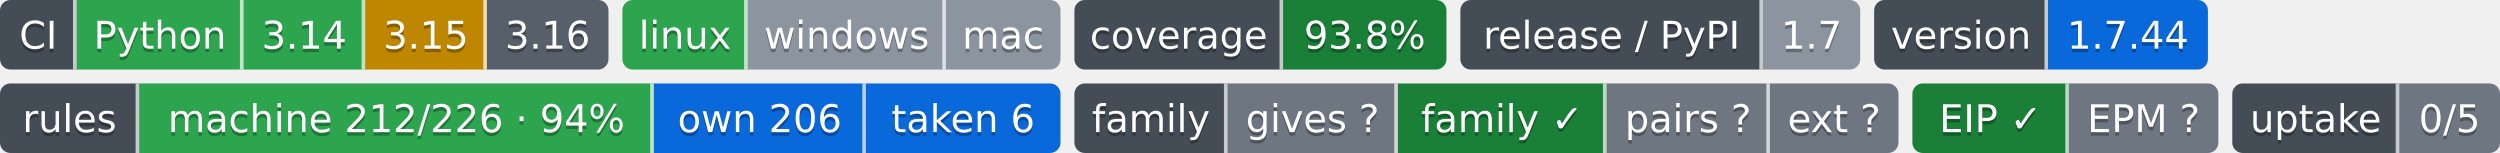
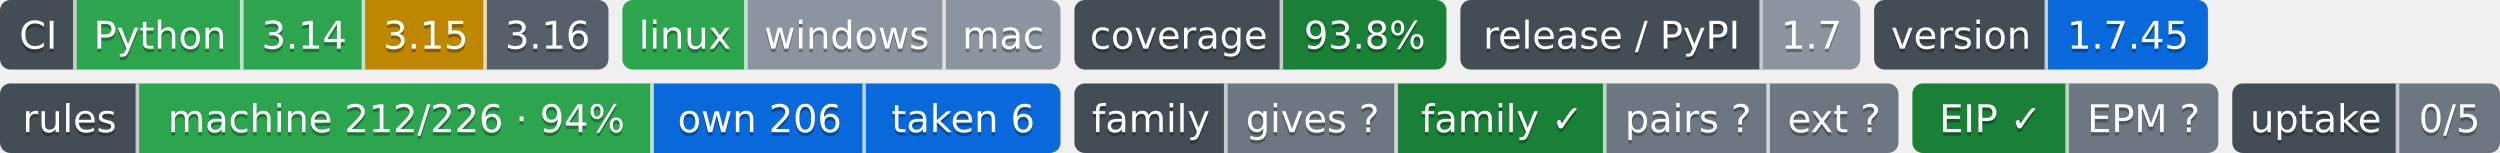
- <svg xmlns="http://www.w3.org/2000/svg" width="719" height="44" role="img" aria-label="Python: CI пройден; 3.14: CI пройден; 3.15: проектом не проверяется — версия лесенки семьи; 3.16: сборки для CI ещё нет; linux: CI пройден; windows: проверка не проводилась; mac: проверка не проводилась; 93.8%: покрытие 93.8%; 1.7: выпуск v1.7.0, на PyPI не публикуется; 1.7.44: версия 1.7.44; machine 212/226 · 94%: правил каталога держится механизмом; own 206: механизм свой; taken 6: механизм взят у другого проекта; gives ?: манифеста нет — проект не издатель; family ✓: ok; pairs ?: парных связей не объявлено; ext ?: фактов нет: .github/badges/facts.json не прочитан; EIP ✓: ok; EPM ?: свой: состояние отдачи; 0/5: перешли на EPM: никто; не прочитано у 5">
-   <clipPath id="za01cbd670">
+ <svg xmlns="http://www.w3.org/2000/svg" width="719" height="44" role="img" aria-label="Python: CI пройден; 3.14: CI пройден; 3.15: проектом не проверяется — версия лесенки семьи; 3.16: сборки для CI ещё нет; linux: CI пройден; windows: проверка не проводилась; mac: проверка не проводилась; 93.8%: покрытие 93.8%; 1.7: выпуск v1.7.0, на PyPI не публикуется; 1.7.45: версия 1.7.45; machine 212/226 · 94%: правил каталога держится механизмом; own 206: механизм свой; taken 6: механизм взят у другого проекта; gives ?: манифеста нет — проект не издатель; family ✓: ok; pairs ?: парных связей не объявлено; ext ?: фактов нет: .github/badges/facts.json не прочитан; EIP ✓: ok; EPM ?: свой: состояние отдачи; 0/5: перешли на EPM: никто; не прочитано у 5">
+   <clipPath id="z314065ac0">
    <rect width="175" height="20" rx="3" x="0" />
  </clipPath>
-   <clipPath id="za01cbd671">
+   <clipPath id="z314065ac1">
    <rect width="126" height="20" rx="3" x="179" />
  </clipPath>
-   <clipPath id="za01cbd672">
+   <clipPath id="z314065ac2">
    <rect width="107" height="20" rx="3" x="309" />
  </clipPath>
-   <clipPath id="za01cbd673">
+   <clipPath id="z314065ac3">
    <rect width="115" height="20" rx="3" x="420" />
  </clipPath>
-   <clipPath id="za01cbd674">
+   <clipPath id="z314065ac4">
    <rect width="96" height="20" rx="3" x="539" />
  </clipPath>
  <g>
-     <rect x="0" width="22" height="20" fill="#444d56" clip-path="url(#za01cbd670)" />
-     <rect x="22" width="48" height="20" fill="#2da44e" clip-path="url(#za01cbd670)" />
-     <rect x="70" width="35" height="20" fill="#2da44e" clip-path="url(#za01cbd670)" />
-     <rect x="105" width="35" height="20" fill="#bf8700" clip-path="url(#za01cbd670)" />
-     <rect x="140" width="35" height="20" fill="#57606a" clip-path="url(#za01cbd670)" />
-     <rect x="179" width="36" height="20" fill="#2da44e" clip-path="url(#za01cbd671)" />
-     <rect x="215" width="57" height="20" fill="#8c959f" clip-path="url(#za01cbd671)" />
-     <rect x="272" width="33" height="20" fill="#8c959f" clip-path="url(#za01cbd671)" />
-     <rect x="309" width="60" height="20" fill="#444d56" clip-path="url(#za01cbd672)" />
-     <rect x="369" width="47" height="20" fill="#1a7f37" clip-path="url(#za01cbd672)" />
-     <rect x="420" width="87" height="20" fill="#444d56" clip-path="url(#za01cbd673)" />
-     <rect x="507" width="28" height="20" fill="#8c959f" clip-path="url(#za01cbd673)" />
-     <rect x="539" width="50" height="20" fill="#444d56" clip-path="url(#za01cbd674)" />
-     <rect x="589" width="46" height="20" fill="#0969da" clip-path="url(#za01cbd674)" />
+     <rect x="0" width="22" height="20" fill="#444d56" clip-path="url(#z314065ac0)" />
+     <rect x="22" width="48" height="20" fill="#2da44e" clip-path="url(#z314065ac0)" />
+     <rect x="70" width="35" height="20" fill="#2da44e" clip-path="url(#z314065ac0)" />
+     <rect x="105" width="35" height="20" fill="#bf8700" clip-path="url(#z314065ac0)" />
+     <rect x="140" width="35" height="20" fill="#57606a" clip-path="url(#z314065ac0)" />
+     <rect x="179" width="36" height="20" fill="#2da44e" clip-path="url(#z314065ac1)" />
+     <rect x="215" width="57" height="20" fill="#8c959f" clip-path="url(#z314065ac1)" />
+     <rect x="272" width="33" height="20" fill="#8c959f" clip-path="url(#z314065ac1)" />
+     <rect x="309" width="60" height="20" fill="#444d56" clip-path="url(#z314065ac2)" />
+     <rect x="369" width="47" height="20" fill="#1a7f37" clip-path="url(#z314065ac2)" />
+     <rect x="420" width="87" height="20" fill="#444d56" clip-path="url(#z314065ac3)" />
+     <rect x="507" width="28" height="20" fill="#8c959f" clip-path="url(#z314065ac3)" />
+     <rect x="539" width="50" height="20" fill="#444d56" clip-path="url(#z314065ac4)" />
+     <rect x="589" width="46" height="20" fill="#0969da" clip-path="url(#z314065ac4)" />
    <rect x="21" width="1" height="20" fill="#fff" fill-opacity=".7" />
    <rect x="69" width="1" height="20" fill="#fff" fill-opacity=".7" />
    <rect x="104" width="1" height="20" fill="#fff" fill-opacity=".7" />
    <rect x="139" width="1" height="20" fill="#fff" fill-opacity=".7" />
    <rect x="214" width="1" height="20" fill="#fff" fill-opacity=".7" />
    <rect x="271" width="1" height="20" fill="#fff" fill-opacity=".7" />
    <rect x="368" width="1" height="20" fill="#fff" fill-opacity=".7" />
    <rect x="506" width="1" height="20" fill="#fff" fill-opacity=".7" />
    <rect x="588" width="1" height="20" fill="#fff" fill-opacity=".7" />
  </g>
  <g fill="#fff" text-anchor="middle" font-family="Verdana,Geneva,DejaVu Sans,sans-serif" font-size="11">
    <text x="11.0" y="15" fill="#010101" fill-opacity=".3">CI</text>
    <text x="11.0" y="14">CI</text>
    <text x="46.0" y="15" fill="#010101" fill-opacity=".3">Python</text>
    <text x="46.0" y="14">Python</text>
    <text x="87.5" y="15" fill="#010101" fill-opacity=".3">3.14</text>
    <text x="87.5" y="14">3.14</text>
    <text x="122.5" y="15" fill="#010101" fill-opacity=".3">3.15</text>
    <text x="122.5" y="14">3.15</text>
    <text x="157.5" y="15" fill="#010101" fill-opacity=".3">3.16</text>
    <text x="157.5" y="14">3.16</text>
    <text x="197.0" y="15" fill="#010101" fill-opacity=".3">linux</text>
    <text x="197.0" y="14">linux</text>
    <text x="243.5" y="15" fill="#010101" fill-opacity=".3">windows</text>
    <text x="243.5" y="14">windows</text>
    <text x="288.5" y="15" fill="#010101" fill-opacity=".3">mac</text>
    <text x="288.5" y="14">mac</text>
    <text x="339.0" y="15" fill="#010101" fill-opacity=".3">coverage</text>
    <text x="339.0" y="14">coverage</text>
    <text x="392.5" y="15" fill="#010101" fill-opacity=".3">93.8%</text>
    <text x="392.5" y="14">93.8%</text>
    <text x="463.5" y="15" fill="#010101" fill-opacity=".3">release / PyPI</text>
    <text x="463.5" y="14">release / PyPI</text>
    <text x="521.0" y="15" fill="#010101" fill-opacity=".3">1.7</text>
    <text x="521.0" y="14">1.7</text>
    <text x="564.0" y="15" fill="#010101" fill-opacity=".3">version</text>
    <text x="564.0" y="14">version</text>
-     <text x="612.0" y="15" fill="#010101" fill-opacity=".3">1.7.44</text>
-     <text x="612.0" y="14">1.7.44</text>
+     <text x="612.0" y="15" fill="#010101" fill-opacity=".3">1.7.45</text>
+     <text x="612.0" y="14">1.7.45</text>
  </g>
  <clipPath id="zc5d074c90">
    <rect y="24" width="305" height="20" rx="3" x="0" />
  </clipPath>
  <clipPath id="zc5d074c91">
    <rect y="24" width="237" height="20" rx="3" x="309" />
  </clipPath>
  <clipPath id="zc5d074c92">
    <rect y="24" width="88" height="20" rx="3" x="550" />
  </clipPath>
  <clipPath id="zc5d074c93">
    <rect y="24" width="77" height="20" rx="3" x="642" />
  </clipPath>
  <g>
    <rect x="0" y="24" width="40" height="20" fill="#444d56" clip-path="url(#zc5d074c90)" />
    <rect x="40" y="24" width="148" height="20" fill="#2da44e" clip-path="url(#zc5d074c90)" />
    <rect x="188" y="24" width="61" height="20" fill="#0969da" clip-path="url(#zc5d074c90)" />
    <rect x="249" y="24" width="56" height="20" fill="#0969da" clip-path="url(#zc5d074c90)" />
    <rect x="309" y="24" width="44" height="20" fill="#444d56" clip-path="url(#zc5d074c91)" />
    <rect x="353" y="24" width="49" height="20" fill="#6e7781" clip-path="url(#zc5d074c91)" />
    <rect x="402" y="24" width="60" height="20" fill="#1a7f37" clip-path="url(#zc5d074c91)" />
    <rect x="462" y="24" width="47" height="20" fill="#6e7781" clip-path="url(#zc5d074c91)" />
    <rect x="509" y="24" width="37" height="20" fill="#6e7781" clip-path="url(#zc5d074c91)" />
    <rect x="550" y="24" width="45" height="20" fill="#1a7f37" clip-path="url(#zc5d074c92)" />
    <rect x="595" y="24" width="43" height="20" fill="#6e7781" clip-path="url(#zc5d074c92)" />
    <rect x="642" y="24" width="48" height="20" fill="#444d56" clip-path="url(#zc5d074c93)" />
    <rect x="690" y="24" width="29" height="20" fill="#6e7781" clip-path="url(#zc5d074c93)" />
    <rect x="39" y="24" width="1" height="20" fill="#fff" fill-opacity=".7" />
    <rect x="187" y="24" width="1" height="20" fill="#fff" fill-opacity=".7" />
    <rect x="248" y="24" width="1" height="20" fill="#fff" fill-opacity=".7" />
    <rect x="352" y="24" width="1" height="20" fill="#fff" fill-opacity=".7" />
    <rect x="401" y="24" width="1" height="20" fill="#fff" fill-opacity=".7" />
    <rect x="461" y="24" width="1" height="20" fill="#fff" fill-opacity=".7" />
    <rect x="508" y="24" width="1" height="20" fill="#fff" fill-opacity=".7" />
    <rect x="594" y="24" width="1" height="20" fill="#fff" fill-opacity=".7" />
    <rect x="689" y="24" width="1" height="20" fill="#fff" fill-opacity=".7" />
  </g>
  <g fill="#fff" text-anchor="middle" font-family="Verdana,Geneva,DejaVu Sans,sans-serif" font-size="11">
    <text x="20.0" y="39" fill="#010101" fill-opacity=".3">rules</text>
    <text x="20.0" y="38">rules</text>
    <text x="114.0" y="39" fill="#010101" fill-opacity=".3">machine 212/226 · 94%</text>
    <text x="114.0" y="38">machine 212/226 · 94%</text>
    <text x="218.5" y="39" fill="#010101" fill-opacity=".3">own 206</text>
    <text x="218.5" y="38">own 206</text>
    <text x="277.0" y="39" fill="#010101" fill-opacity=".3">taken 6</text>
    <text x="277.0" y="38">taken 6</text>
    <text x="331.0" y="39" fill="#010101" fill-opacity=".3">family</text>
    <text x="331.0" y="38">family</text>
    <text x="377.5" y="39" fill="#010101" fill-opacity=".3">gives ?</text>
    <text x="377.5" y="38">gives ?</text>
    <text x="432.0" y="39" fill="#010101" fill-opacity=".3">family ✓</text>
    <text x="432.0" y="38">family ✓</text>
    <text x="485.5" y="39" fill="#010101" fill-opacity=".3">pairs ?</text>
    <text x="485.5" y="38">pairs ?</text>
    <text x="527.5" y="39" fill="#010101" fill-opacity=".3">ext ?</text>
    <text x="527.5" y="38">ext ?</text>
    <text x="572.5" y="39" fill="#010101" fill-opacity=".3">EIP ✓</text>
    <text x="572.5" y="38">EIP ✓</text>
    <text x="616.5" y="39" fill="#010101" fill-opacity=".3">EPM ?</text>
    <text x="616.5" y="38">EPM ?</text>
    <text x="666.0" y="39" fill="#010101" fill-opacity=".3">uptake</text>
    <text x="666.0" y="38">uptake</text>
    <text x="704.5" y="39" fill="#010101" fill-opacity=".3">0/5</text>
    <text x="704.5" y="38">0/5</text>
  </g>
</svg>
